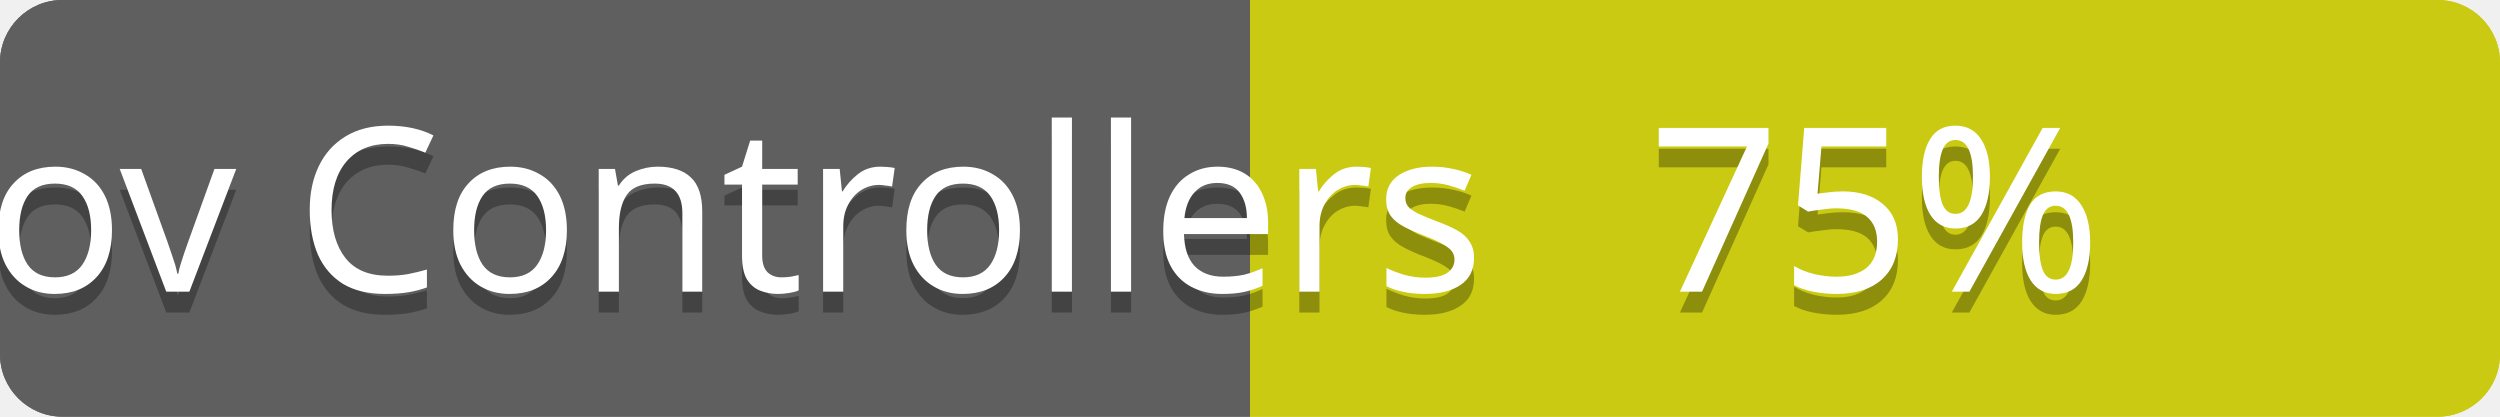
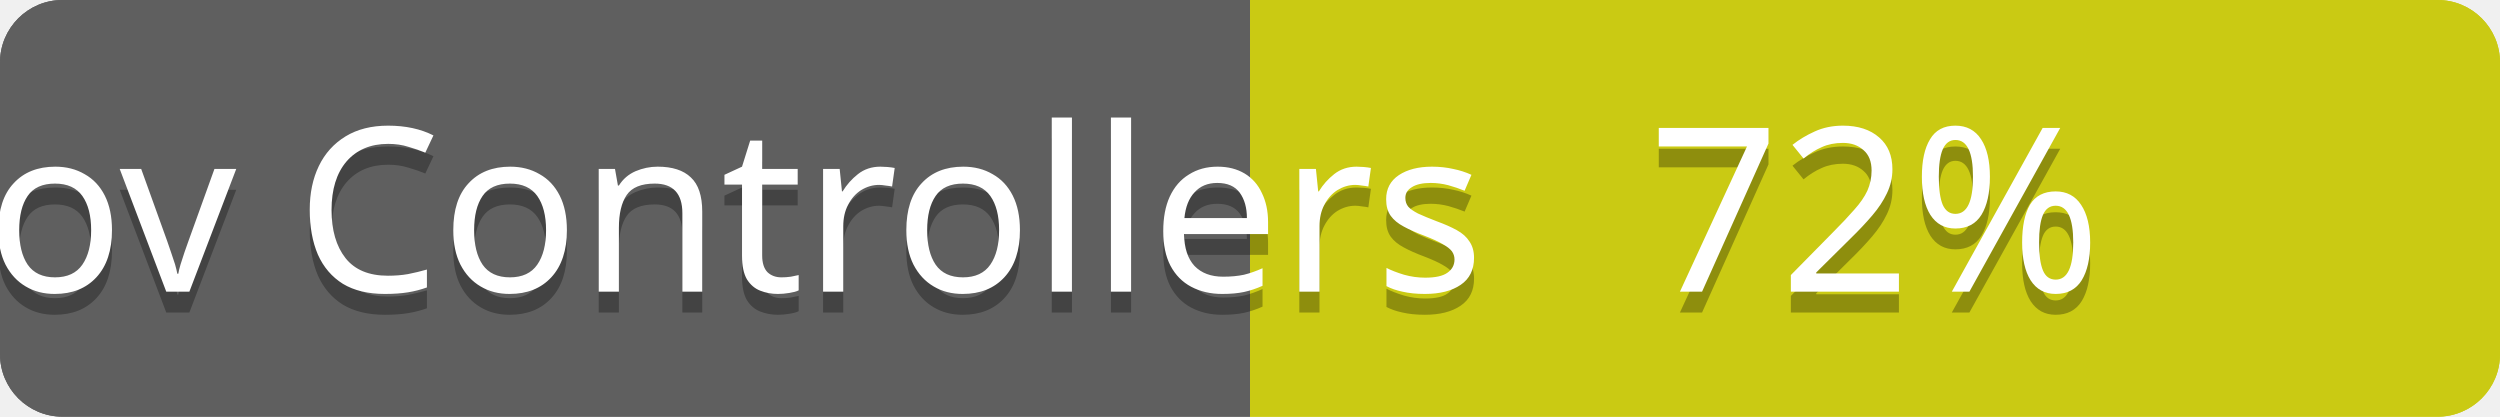
<svg xmlns="http://www.w3.org/2000/svg" contentScriptType="text/ecmascript" contentStyleType="text/css" preserveAspectRatio="xMidYMid meet" version="1.0" height="20" width="120">
  <linearGradient id="smooth" x2="0" y2="120">
    <stop offset="0" stop-color="#bbb" stop-opacity=".1" />
    <stop offset="1" stop-opacity=".1" />
  </linearGradient>
  <clipPath id="round">
    <rect height="20" width="120" rx="3" fill="#ffffcc" />
  </clipPath>
  <g clip-path="url(#round)">
    <rect height="20" width="60" fill="#555" />
    <rect x="60" height="20" width="60" fill="#cccc00" />
    <rect height="20" width="120" fill="url(#smooth)" />
  </g>
  <g fill="#fff" text-anchor="middle" font-family="Verdana,sans-serif" font-size="11">
    <text x="30" y="15" fill="#010101" fill-opacity="0.3">
scov total
</text>
    <text x="30" y="14">
scov total
</text>
  </g>
  <g fill="#fff" text-anchor="middle" font-family="Verdana,sans-serif" font-size="11">
    <text x="90" y="15" fill="#010101" fill-opacity="0.3">
- 83%
+ 82%
</text>
    <text x="90" y="14">
- 83%
+ 82%
</text>
  </g>
  <linearGradient id="smooth" x2="0" y2="120">
    <stop offset="0" stop-color="#bbb" stop-opacity=".1" />
    <stop offset="1" stop-opacity=".1" />
  </linearGradient>
  <clipPath id="round">
    <rect height="20" width="120" rx="3" fill="#ffffcc" />
  </clipPath>
  <g clip-path="url(#round)">
    <rect height="20" width="60" fill="#555" />
    <rect x="60" height="20" width="60" fill="#cccc00" />
    <rect height="20" width="120" fill="url(#smooth)" />
  </g>
  <g fill="#fff" text-anchor="middle" font-family="Verdana,sans-serif" font-size="11">
    <text x="30" y="15" fill="#010101" fill-opacity="0.3">
scov Controllers
</text>
    <text x="30" y="14">
scov Controllers
</text>
  </g>
  <g fill="#fff" text-anchor="middle" font-family="Verdana,sans-serif" font-size="11">
    <text x="90" y="15" fill="#010101" fill-opacity="0.3">
- 75%
+ 72%
</text>
    <text x="90" y="14">
- 75%
+ 72%
</text>
  </g>
</svg>
